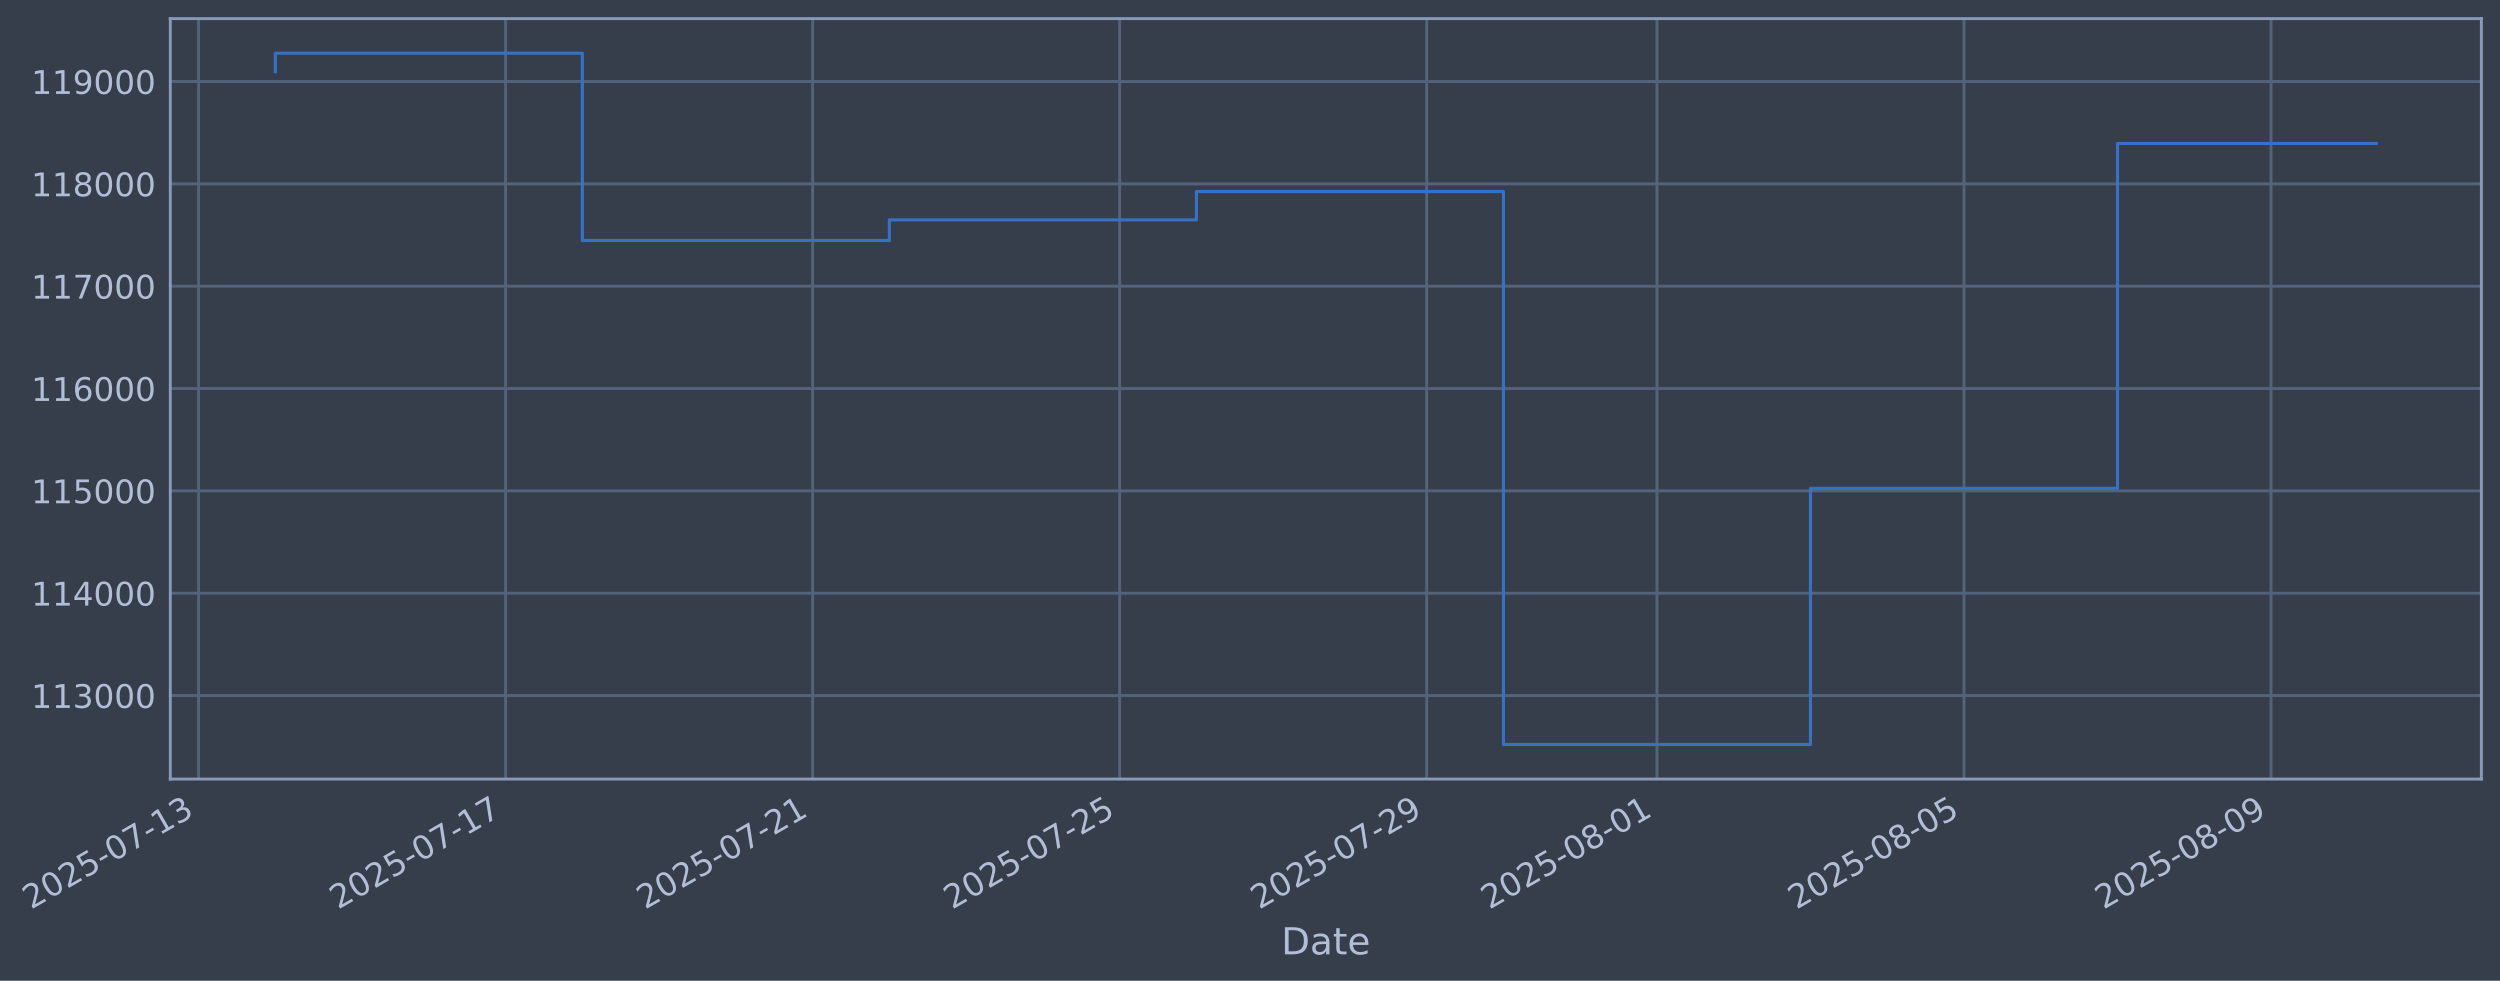
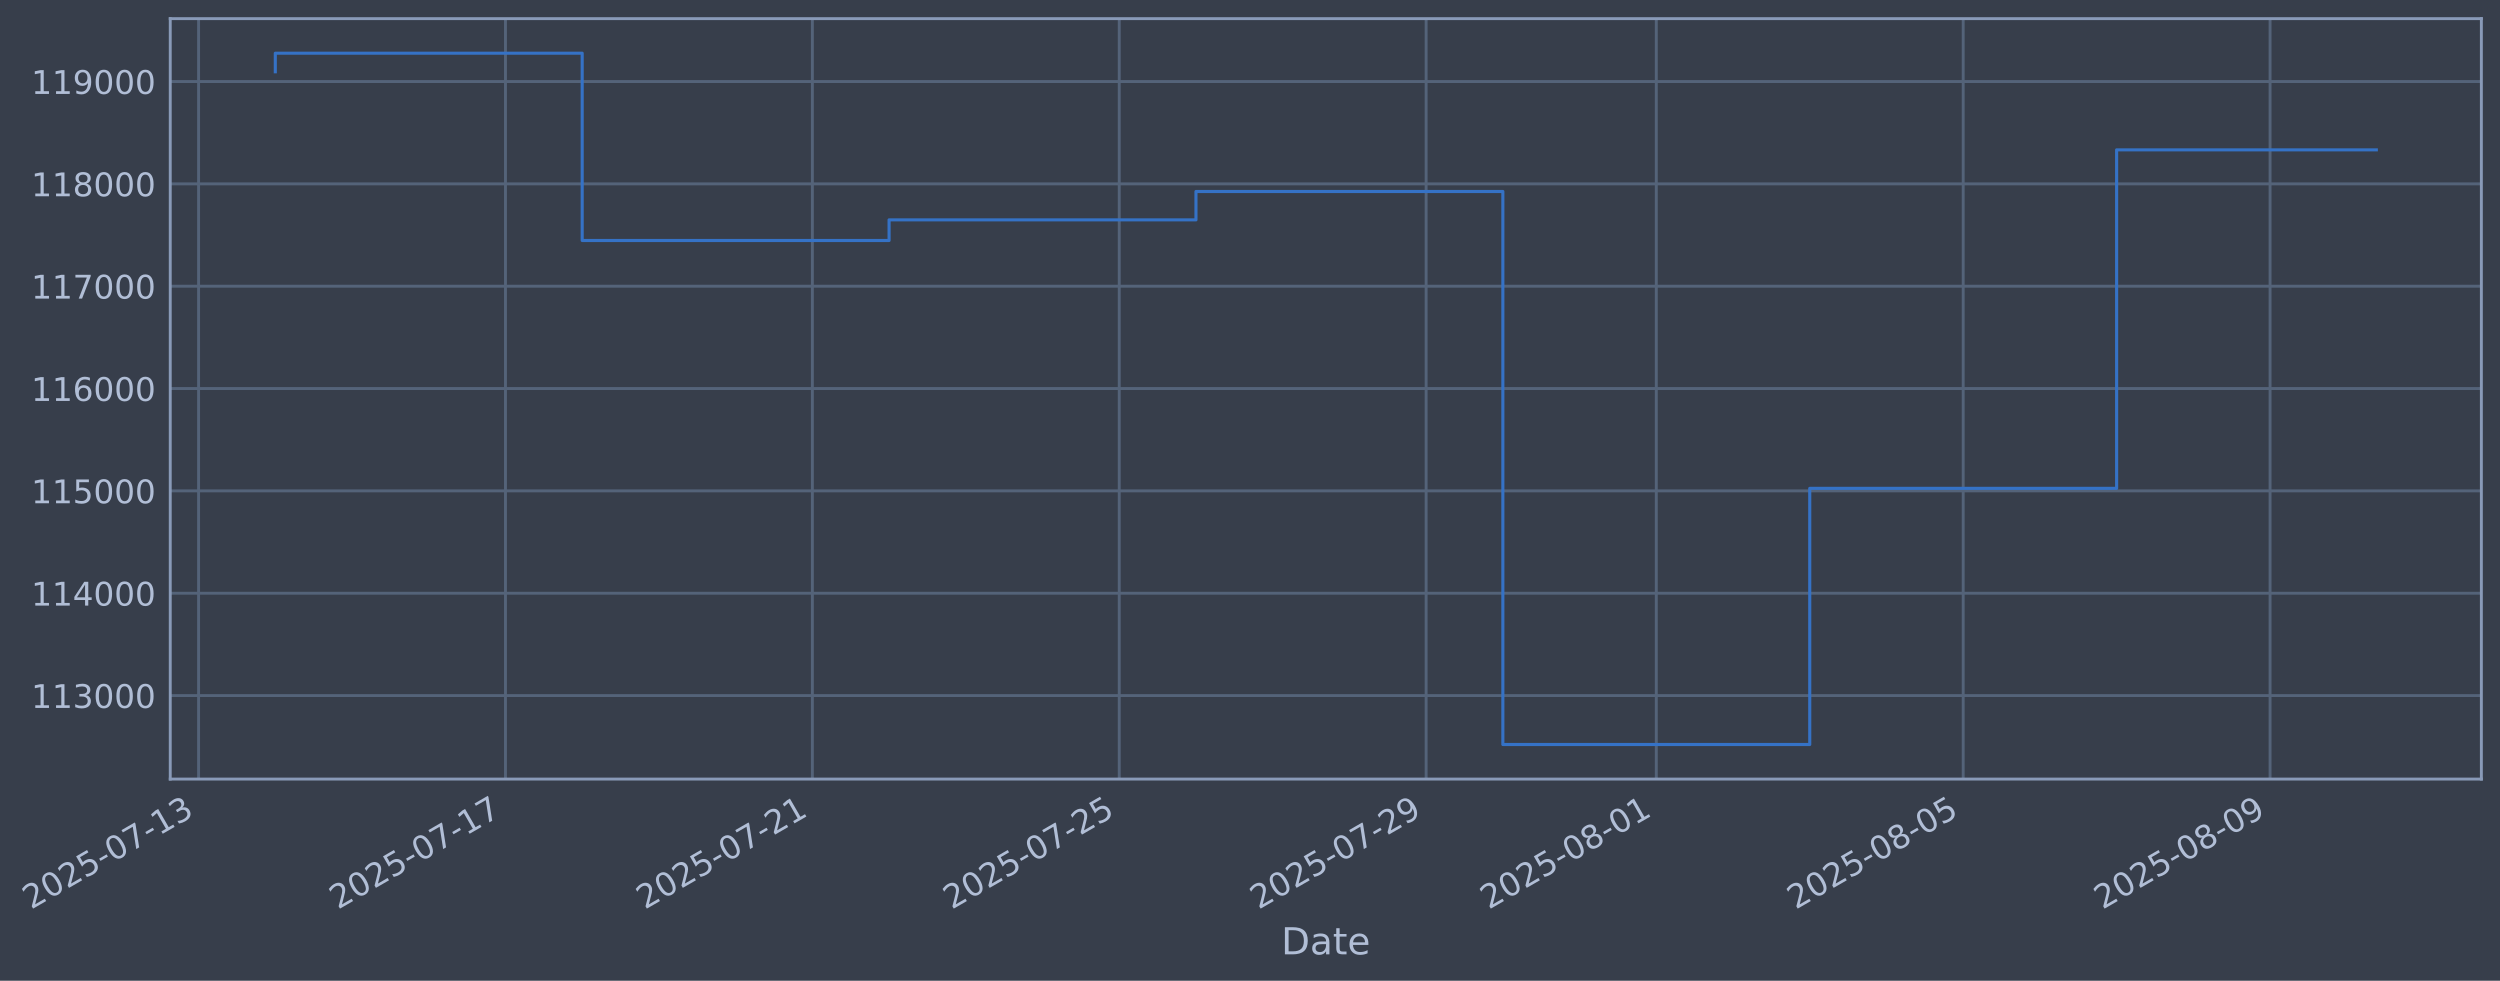
- <svg xmlns="http://www.w3.org/2000/svg" xmlns:xlink="http://www.w3.org/1999/xlink" width="965.783pt" height="378.87pt" viewBox="0 0 965.783 378.87" version="1.1">
+ <svg xmlns="http://www.w3.org/2000/svg" xmlns:xlink="http://www.w3.org/1999/xlink" width="965.769pt" height="378.87pt" viewBox="0 0 965.769 378.87" version="1.1">
  <defs>
    <style type="text/css">*{stroke-linejoin: round; stroke-linecap: butt}</style>
  </defs>
  <g id="figure_1">
    <g id="patch_1">
-       <path d="M 0 378.87  L 965.783 378.87  L 965.783 0  L 0 0  z " style="fill: #373e4b" />
+       <path d="M 0 378.87  L 965.769 378.87  L 965.769 0  L 0 0  z " style="fill: #373e4b" />
    </g>
    <g id="axes_1">
      <g id="patch_2">
-         <path d="M 65.783 300.96  L 958.583 300.96  L 958.583 7.2  L 65.783 7.2  z " style="fill: #373e4b" />
+         <path d="M 65.769 300.96  L 958.569 300.96  L 958.569 7.2  L 65.769 7.2  z " style="fill: #373e4b" />
      </g>
      <g id="matplotlib.axis_1">
        <g id="xtick_1">
          <g id="line2d_1">
-             <path d="M 76.713 300.96  L 76.713 7.2  " clip-path="url(#p8f4296c786)" style="fill: none; stroke: #546379; stroke-width: 1.12; stroke-linecap: square" />
+             <path d="M 76.713 300.96  L 76.713 7.2  " clip-path="url(#p37ce1923e9)" style="fill: none; stroke: #546379; stroke-width: 1.12; stroke-linecap: square" />
          </g>
          <g id="line2d_2" />
          <g id="text_1">
            <g style="fill: #b1bed6" transform="translate(11.98702 351.4642) rotate(-30) scale(0.126 -0.126)">
              <defs>
                <path id="DejaVuSans-32" d="M 1228 531  L 3431 531  L 3431 0  L 469 0  L 469 531  Q 828 903 1448 1529  Q 2069 2156 2228 2338  Q 2531 2678 2651 2914  Q 2772 3150 2772 3378  Q 2772 3750 2511 3984  Q 2250 4219 1831 4219  Q 1534 4219 1204 4116  Q 875 4013 500 3803  L 500 4441  Q 881 4594 1212 4672  Q 1544 4750 1819 4750  Q 2544 4750 2975 4387  Q 3406 4025 3406 3419  Q 3406 3131 3298 2873  Q 3191 2616 2906 2266  Q 2828 2175 2409 1742  Q 1991 1309 1228 531  z " transform="scale(0.015625)" />
                <path id="DejaVuSans-30" d="M 2034 4250  Q 1547 4250 1301 3770  Q 1056 3291 1056 2328  Q 1056 1369 1301 889  Q 1547 409 2034 409  Q 2525 409 2770 889  Q 3016 1369 3016 2328  Q 3016 3291 2770 3770  Q 2525 4250 2034 4250  z M 2034 4750  Q 2819 4750 3233 4129  Q 3647 3509 3647 2328  Q 3647 1150 3233 529  Q 2819 -91 2034 -91  Q 1250 -91 836 529  Q 422 1150 422 2328  Q 422 3509 836 4129  Q 1250 4750 2034 4750  z " transform="scale(0.015625)" />
                <path id="DejaVuSans-35" d="M 691 4666  L 3169 4666  L 3169 4134  L 1269 4134  L 1269 2991  Q 1406 3038 1543 3061  Q 1681 3084 1819 3084  Q 2600 3084 3056 2656  Q 3513 2228 3513 1497  Q 3513 744 3044 326  Q 2575 -91 1722 -91  Q 1428 -91 1123 -41  Q 819 9 494 109  L 494 744  Q 775 591 1075 516  Q 1375 441 1709 441  Q 2250 441 2565 725  Q 2881 1009 2881 1497  Q 2881 1984 2565 2268  Q 2250 2553 1709 2553  Q 1456 2553 1204 2497  Q 953 2441 691 2322  L 691 4666  z " transform="scale(0.015625)" />
                <path id="DejaVuSans-2d" d="M 313 2009  L 1997 2009  L 1997 1497  L 313 1497  L 313 2009  z " transform="scale(0.015625)" />
                <path id="DejaVuSans-37" d="M 525 4666  L 3525 4666  L 3525 4397  L 1831 0  L 1172 0  L 2766 4134  L 525 4134  L 525 4666  z " transform="scale(0.015625)" />
                <path id="DejaVuSans-31" d="M 794 531  L 1825 531  L 1825 4091  L 703 3866  L 703 4441  L 1819 4666  L 2450 4666  L 2450 531  L 3481 531  L 3481 0  L 794 0  L 794 531  z " transform="scale(0.015625)" />
                <path id="DejaVuSans-33" d="M 2597 2516  Q 3050 2419 3304 2112  Q 3559 1806 3559 1356  Q 3559 666 3084 287  Q 2609 -91 1734 -91  Q 1441 -91 1130 -33  Q 819 25 488 141  L 488 750  Q 750 597 1062 519  Q 1375 441 1716 441  Q 2309 441 2620 675  Q 2931 909 2931 1356  Q 2931 1769 2642 2001  Q 2353 2234 1838 2234  L 1294 2234  L 1294 2753  L 1863 2753  Q 2328 2753 2575 2939  Q 2822 3125 2822 3475  Q 2822 3834 2567 4026  Q 2313 4219 1838 4219  Q 1578 4219 1281 4162  Q 984 4106 628 3988  L 628 4550  Q 988 4650 1302 4700  Q 1616 4750 1894 4750  Q 2613 4750 3031 4423  Q 3450 4097 3450 3541  Q 3450 3153 3228 2886  Q 3006 2619 2597 2516  z " transform="scale(0.015625)" />
              </defs>
              <use xlink:href="#DejaVuSans-32" />
              <use xlink:href="#DejaVuSans-30" transform="translate(63.62305 0)" />
              <use xlink:href="#DejaVuSans-32" transform="translate(127.2461 0)" />
              <use xlink:href="#DejaVuSans-35" transform="translate(190.8691 0)" />
              <use xlink:href="#DejaVuSans-2d" transform="translate(254.4922 0)" />
              <use xlink:href="#DejaVuSans-30" transform="translate(290.5762 0)" />
              <use xlink:href="#DejaVuSans-37" transform="translate(354.1992 0)" />
              <use xlink:href="#DejaVuSans-2d" transform="translate(417.8223 0)" />
              <use xlink:href="#DejaVuSans-31" transform="translate(453.9062 0)" />
              <use xlink:href="#DejaVuSans-33" transform="translate(517.5293 0)" />
            </g>
          </g>
        </g>
        <g id="xtick_2">
          <g id="line2d_3">
-             <path d="M 195.322 300.96  L 195.322 7.2  " clip-path="url(#p8f4296c786)" style="fill: none; stroke: #546379; stroke-width: 1.12; stroke-linecap: square" />
+             <path d="M 195.266 300.96  L 195.266 7.2  " clip-path="url(#p37ce1923e9)" style="fill: none; stroke: #546379; stroke-width: 1.12; stroke-linecap: square" />
          </g>
          <g id="line2d_4" />
          <g id="text_2">
-             <g style="fill: #b1bed6" transform="translate(130.5962 351.4642) rotate(-30) scale(0.126 -0.126)">
+             <g style="fill: #b1bed6" transform="translate(130.5401 351.4642) rotate(-30) scale(0.126 -0.126)">
              <use xlink:href="#DejaVuSans-32" />
              <use xlink:href="#DejaVuSans-30" transform="translate(63.62305 0)" />
              <use xlink:href="#DejaVuSans-32" transform="translate(127.2461 0)" />
              <use xlink:href="#DejaVuSans-35" transform="translate(190.8691 0)" />
              <use xlink:href="#DejaVuSans-2d" transform="translate(254.4922 0)" />
              <use xlink:href="#DejaVuSans-30" transform="translate(290.5762 0)" />
              <use xlink:href="#DejaVuSans-37" transform="translate(354.1992 0)" />
              <use xlink:href="#DejaVuSans-2d" transform="translate(417.8223 0)" />
              <use xlink:href="#DejaVuSans-31" transform="translate(453.9062 0)" />
              <use xlink:href="#DejaVuSans-37" transform="translate(517.5293 0)" />
            </g>
          </g>
        </g>
        <g id="xtick_3">
          <g id="line2d_5">
-             <path d="M 313.931 300.96  L 313.931 7.2  " clip-path="url(#p8f4296c786)" style="fill: none; stroke: #546379; stroke-width: 1.12; stroke-linecap: square" />
+             <path d="M 313.819 300.96  L 313.819 7.2  " clip-path="url(#p37ce1923e9)" style="fill: none; stroke: #546379; stroke-width: 1.12; stroke-linecap: square" />
          </g>
          <g id="line2d_6" />
          <g id="text_3">
-             <g style="fill: #b1bed6" transform="translate(249.2053 351.4642) rotate(-30) scale(0.126 -0.126)">
+             <g style="fill: #b1bed6" transform="translate(249.0933 351.4642) rotate(-30) scale(0.126 -0.126)">
              <use xlink:href="#DejaVuSans-32" />
              <use xlink:href="#DejaVuSans-30" transform="translate(63.62305 0)" />
              <use xlink:href="#DejaVuSans-32" transform="translate(127.2461 0)" />
              <use xlink:href="#DejaVuSans-35" transform="translate(190.8691 0)" />
              <use xlink:href="#DejaVuSans-2d" transform="translate(254.4922 0)" />
              <use xlink:href="#DejaVuSans-30" transform="translate(290.5762 0)" />
              <use xlink:href="#DejaVuSans-37" transform="translate(354.1992 0)" />
              <use xlink:href="#DejaVuSans-2d" transform="translate(417.8223 0)" />
              <use xlink:href="#DejaVuSans-32" transform="translate(453.9062 0)" />
              <use xlink:href="#DejaVuSans-31" transform="translate(517.5293 0)" />
            </g>
          </g>
        </g>
        <g id="xtick_4">
          <g id="line2d_7">
-             <path d="M 432.54 300.96  L 432.54 7.2  " clip-path="url(#p8f4296c786)" style="fill: none; stroke: #546379; stroke-width: 1.12; stroke-linecap: square" />
+             <path d="M 432.372 300.96  L 432.372 7.2  " clip-path="url(#p37ce1923e9)" style="fill: none; stroke: #546379; stroke-width: 1.12; stroke-linecap: square" />
          </g>
          <g id="line2d_8" />
          <g id="text_4">
-             <g style="fill: #b1bed6" transform="translate(367.8145 351.4642) rotate(-30) scale(0.126 -0.126)">
+             <g style="fill: #b1bed6" transform="translate(367.6464 351.4642) rotate(-30) scale(0.126 -0.126)">
              <use xlink:href="#DejaVuSans-32" />
              <use xlink:href="#DejaVuSans-30" transform="translate(63.62305 0)" />
              <use xlink:href="#DejaVuSans-32" transform="translate(127.2461 0)" />
              <use xlink:href="#DejaVuSans-35" transform="translate(190.8691 0)" />
              <use xlink:href="#DejaVuSans-2d" transform="translate(254.4922 0)" />
              <use xlink:href="#DejaVuSans-30" transform="translate(290.5762 0)" />
              <use xlink:href="#DejaVuSans-37" transform="translate(354.1992 0)" />
              <use xlink:href="#DejaVuSans-2d" transform="translate(417.8223 0)" />
              <use xlink:href="#DejaVuSans-32" transform="translate(453.9062 0)" />
              <use xlink:href="#DejaVuSans-35" transform="translate(517.5293 0)" />
            </g>
          </g>
        </g>
        <g id="xtick_5">
          <g id="line2d_9">
-             <path d="M 551.149 300.96  L 551.149 7.2  " clip-path="url(#p8f4296c786)" style="fill: none; stroke: #546379; stroke-width: 1.12; stroke-linecap: square" />
+             <path d="M 550.925 300.96  L 550.925 7.2  " clip-path="url(#p37ce1923e9)" style="fill: none; stroke: #546379; stroke-width: 1.12; stroke-linecap: square" />
          </g>
          <g id="line2d_10" />
          <g id="text_5">
-             <g style="fill: #b1bed6" transform="translate(486.4236 351.4642) rotate(-30) scale(0.126 -0.126)">
+             <g style="fill: #b1bed6" transform="translate(486.1995 351.4642) rotate(-30) scale(0.126 -0.126)">
              <defs>
                <path id="DejaVuSans-39" d="M 703 97  L 703 672  Q 941 559 1184 500  Q 1428 441 1663 441  Q 2288 441 2617 861  Q 2947 1281 2994 2138  Q 2813 1869 2534 1725  Q 2256 1581 1919 1581  Q 1219 1581 811 2004  Q 403 2428 403 3163  Q 403 3881 828 4315  Q 1253 4750 1959 4750  Q 2769 4750 3195 4129  Q 3622 3509 3622 2328  Q 3622 1225 3098 567  Q 2575 -91 1691 -91  Q 1453 -91 1209 -44  Q 966 3 703 97  z M 1959 2075  Q 2384 2075 2632 2365  Q 2881 2656 2881 3163  Q 2881 3666 2632 3958  Q 2384 4250 1959 4250  Q 1534 4250 1286 3958  Q 1038 3666 1038 3163  Q 1038 2656 1286 2365  Q 1534 2075 1959 2075  z " transform="scale(0.015625)" />
              </defs>
              <use xlink:href="#DejaVuSans-32" />
              <use xlink:href="#DejaVuSans-30" transform="translate(63.62305 0)" />
              <use xlink:href="#DejaVuSans-32" transform="translate(127.2461 0)" />
              <use xlink:href="#DejaVuSans-35" transform="translate(190.8691 0)" />
              <use xlink:href="#DejaVuSans-2d" transform="translate(254.4922 0)" />
              <use xlink:href="#DejaVuSans-30" transform="translate(290.5762 0)" />
              <use xlink:href="#DejaVuSans-37" transform="translate(354.1992 0)" />
              <use xlink:href="#DejaVuSans-2d" transform="translate(417.8223 0)" />
              <use xlink:href="#DejaVuSans-32" transform="translate(453.9062 0)" />
              <use xlink:href="#DejaVuSans-39" transform="translate(517.5293 0)" />
            </g>
          </g>
        </g>
        <g id="xtick_6">
          <g id="line2d_11">
-             <path d="M 640.106 300.96  L 640.106 7.2  " clip-path="url(#p8f4296c786)" style="fill: none; stroke: #546379; stroke-width: 1.12; stroke-linecap: square" />
+             <path d="M 639.84 300.96  L 639.84 7.2  " clip-path="url(#p37ce1923e9)" style="fill: none; stroke: #546379; stroke-width: 1.12; stroke-linecap: square" />
          </g>
          <g id="line2d_12" />
          <g id="text_6">
-             <g style="fill: #b1bed6" transform="translate(575.3805 351.4642) rotate(-30) scale(0.126 -0.126)">
+             <g style="fill: #b1bed6" transform="translate(575.1143 351.4642) rotate(-30) scale(0.126 -0.126)">
              <defs>
                <path id="DejaVuSans-38" d="M 2034 2216  Q 1584 2216 1326 1975  Q 1069 1734 1069 1313  Q 1069 891 1326 650  Q 1584 409 2034 409  Q 2484 409 2743 651  Q 3003 894 3003 1313  Q 3003 1734 2745 1975  Q 2488 2216 2034 2216  z M 1403 2484  Q 997 2584 770 2862  Q 544 3141 544 3541  Q 544 4100 942 4425  Q 1341 4750 2034 4750  Q 2731 4750 3128 4425  Q 3525 4100 3525 3541  Q 3525 3141 3298 2862  Q 3072 2584 2669 2484  Q 3125 2378 3379 2068  Q 3634 1759 3634 1313  Q 3634 634 3220 271  Q 2806 -91 2034 -91  Q 1263 -91 848 271  Q 434 634 434 1313  Q 434 1759 690 2068  Q 947 2378 1403 2484  z M 1172 3481  Q 1172 3119 1398 2916  Q 1625 2713 2034 2713  Q 2441 2713 2670 2916  Q 2900 3119 2900 3481  Q 2900 3844 2670 4047  Q 2441 4250 2034 4250  Q 1625 4250 1398 4047  Q 1172 3844 1172 3481  z " transform="scale(0.015625)" />
              </defs>
              <use xlink:href="#DejaVuSans-32" />
              <use xlink:href="#DejaVuSans-30" transform="translate(63.62305 0)" />
              <use xlink:href="#DejaVuSans-32" transform="translate(127.2461 0)" />
              <use xlink:href="#DejaVuSans-35" transform="translate(190.8691 0)" />
              <use xlink:href="#DejaVuSans-2d" transform="translate(254.4922 0)" />
              <use xlink:href="#DejaVuSans-30" transform="translate(290.5762 0)" />
              <use xlink:href="#DejaVuSans-38" transform="translate(354.1992 0)" />
              <use xlink:href="#DejaVuSans-2d" transform="translate(417.8223 0)" />
              <use xlink:href="#DejaVuSans-30" transform="translate(453.9062 0)" />
              <use xlink:href="#DejaVuSans-31" transform="translate(517.5293 0)" />
            </g>
          </g>
        </g>
        <g id="xtick_7">
          <g id="line2d_13">
-             <path d="M 758.715 300.96  L 758.715 7.2  " clip-path="url(#p8f4296c786)" style="fill: none; stroke: #546379; stroke-width: 1.12; stroke-linecap: square" />
+             <path d="M 758.393 300.96  L 758.393 7.2  " clip-path="url(#p37ce1923e9)" style="fill: none; stroke: #546379; stroke-width: 1.12; stroke-linecap: square" />
          </g>
          <g id="line2d_14" />
          <g id="text_7">
-             <g style="fill: #b1bed6" transform="translate(693.9897 351.4642) rotate(-30) scale(0.126 -0.126)">
+             <g style="fill: #b1bed6" transform="translate(693.6675 351.4642) rotate(-30) scale(0.126 -0.126)">
              <use xlink:href="#DejaVuSans-32" />
              <use xlink:href="#DejaVuSans-30" transform="translate(63.62305 0)" />
              <use xlink:href="#DejaVuSans-32" transform="translate(127.2461 0)" />
              <use xlink:href="#DejaVuSans-35" transform="translate(190.8691 0)" />
              <use xlink:href="#DejaVuSans-2d" transform="translate(254.4922 0)" />
              <use xlink:href="#DejaVuSans-30" transform="translate(290.5762 0)" />
              <use xlink:href="#DejaVuSans-38" transform="translate(354.1992 0)" />
              <use xlink:href="#DejaVuSans-2d" transform="translate(417.8223 0)" />
              <use xlink:href="#DejaVuSans-30" transform="translate(453.9062 0)" />
              <use xlink:href="#DejaVuSans-35" transform="translate(517.5293 0)" />
            </g>
          </g>
        </g>
        <g id="xtick_8">
          <g id="line2d_15">
-             <path d="M 877.324 300.96  L 877.324 7.2  " clip-path="url(#p8f4296c786)" style="fill: none; stroke: #546379; stroke-width: 1.12; stroke-linecap: square" />
+             <path d="M 876.946 300.96  L 876.946 7.2  " clip-path="url(#p37ce1923e9)" style="fill: none; stroke: #546379; stroke-width: 1.12; stroke-linecap: square" />
          </g>
          <g id="line2d_16" />
          <g id="text_8">
-             <g style="fill: #b1bed6" transform="translate(812.5988 351.4642) rotate(-30) scale(0.126 -0.126)">
+             <g style="fill: #b1bed6" transform="translate(812.2206 351.4642) rotate(-30) scale(0.126 -0.126)">
              <use xlink:href="#DejaVuSans-32" />
              <use xlink:href="#DejaVuSans-30" transform="translate(63.62305 0)" />
              <use xlink:href="#DejaVuSans-32" transform="translate(127.2461 0)" />
              <use xlink:href="#DejaVuSans-35" transform="translate(190.8691 0)" />
              <use xlink:href="#DejaVuSans-2d" transform="translate(254.4922 0)" />
              <use xlink:href="#DejaVuSans-30" transform="translate(290.5762 0)" />
              <use xlink:href="#DejaVuSans-38" transform="translate(354.1992 0)" />
              <use xlink:href="#DejaVuSans-2d" transform="translate(417.8223 0)" />
              <use xlink:href="#DejaVuSans-30" transform="translate(453.9062 0)" />
              <use xlink:href="#DejaVuSans-39" transform="translate(517.5293 0)" />
            </g>
          </g>
        </g>
        <g id="text_9">
-           <g style="fill: #b1bed6" transform="translate(494.9739 368.6753) scale(0.144 -0.144)">
+           <g style="fill: #b1bed6" transform="translate(494.9599 368.6753) scale(0.144 -0.144)">
            <defs>
              <path id="DejaVuSans-44" d="M 1259 4147  L 1259 519  L 2022 519  Q 2988 519 3436 956  Q 3884 1394 3884 2338  Q 3884 3275 3436 3711  Q 2988 4147 2022 4147  L 1259 4147  z M 628 4666  L 1925 4666  Q 3281 4666 3915 4102  Q 4550 3538 4550 2338  Q 4550 1131 3912 565  Q 3275 0 1925 0  L 628 0  L 628 4666  z " transform="scale(0.015625)" />
              <path id="DejaVuSans-61" d="M 2194 1759  Q 1497 1759 1228 1600  Q 959 1441 959 1056  Q 959 750 1161 570  Q 1363 391 1709 391  Q 2188 391 2477 730  Q 2766 1069 2766 1631  L 2766 1759  L 2194 1759  z M 3341 1997  L 3341 0  L 2766 0  L 2766 531  Q 2569 213 2275 61  Q 1981 -91 1556 -91  Q 1019 -91 701 211  Q 384 513 384 1019  Q 384 1609 779 1909  Q 1175 2209 1959 2209  L 2766 2209  L 2766 2266  Q 2766 2663 2505 2880  Q 2244 3097 1772 3097  Q 1472 3097 1187 3025  Q 903 2953 641 2809  L 641 3341  Q 956 3463 1253 3523  Q 1550 3584 1831 3584  Q 2591 3584 2966 3190  Q 3341 2797 3341 1997  z " transform="scale(0.015625)" />
              <path id="DejaVuSans-74" d="M 1172 4494  L 1172 3500  L 2356 3500  L 2356 3053  L 1172 3053  L 1172 1153  Q 1172 725 1289 603  Q 1406 481 1766 481  L 2356 481  L 2356 0  L 1766 0  Q 1100 0 847 248  Q 594 497 594 1153  L 594 3053  L 172 3053  L 172 3500  L 594 3500  L 594 4494  L 1172 4494  z " transform="scale(0.015625)" />
              <path id="DejaVuSans-65" d="M 3597 1894  L 3597 1613  L 953 1613  Q 991 1019 1311 708  Q 1631 397 2203 397  Q 2534 397 2845 478  Q 3156 559 3463 722  L 3463 178  Q 3153 47 2828 -22  Q 2503 -91 2169 -91  Q 1331 -91 842 396  Q 353 884 353 1716  Q 353 2575 817 3079  Q 1281 3584 2069 3584  Q 2775 3584 3186 3129  Q 3597 2675 3597 1894  z M 3022 2063  Q 3016 2534 2758 2815  Q 2500 3097 2075 3097  Q 1594 3097 1305 2825  Q 1016 2553 972 2059  L 3022 2063  z " transform="scale(0.015625)" />
            </defs>
            <use xlink:href="#DejaVuSans-44" />
            <use xlink:href="#DejaVuSans-61" transform="translate(77.00195 0)" />
            <use xlink:href="#DejaVuSans-74" transform="translate(138.2812 0)" />
            <use xlink:href="#DejaVuSans-65" transform="translate(177.4902 0)" />
          </g>
        </g>
      </g>
      <g id="matplotlib.axis_2">
        <g id="ytick_1">
          <g id="line2d_17">
-             <path d="M 65.783 268.698  L 958.583 268.698  " clip-path="url(#p8f4296c786)" style="fill: none; stroke: #546379; stroke-width: 1.12; stroke-linecap: square" />
+             <path d="M 65.769 268.698  L 958.569 268.698  " clip-path="url(#p37ce1923e9)" style="fill: none; stroke: #546379; stroke-width: 1.12; stroke-linecap: square" />
          </g>
          <g id="line2d_18" />
          <g id="text_10">
-             <g style="fill: #b1bed6" transform="translate(12.08249 273.4854) scale(0.126 -0.126)">
+             <g style="fill: #b1bed6" transform="translate(12.06849 273.4854) scale(0.126 -0.126)">
              <use xlink:href="#DejaVuSans-31" />
              <use xlink:href="#DejaVuSans-31" transform="translate(63.62305 0)" />
              <use xlink:href="#DejaVuSans-33" transform="translate(127.2461 0)" />
              <use xlink:href="#DejaVuSans-30" transform="translate(190.8691 0)" />
              <use xlink:href="#DejaVuSans-30" transform="translate(254.4922 0)" />
              <use xlink:href="#DejaVuSans-30" transform="translate(318.1152 0)" />
            </g>
          </g>
        </g>
        <g id="ytick_2">
          <g id="line2d_19">
-             <path d="M 65.783 229.165  L 958.583 229.165  " clip-path="url(#p8f4296c786)" style="fill: none; stroke: #546379; stroke-width: 1.12; stroke-linecap: square" />
+             <path d="M 65.769 229.165  L 958.569 229.165  " clip-path="url(#p37ce1923e9)" style="fill: none; stroke: #546379; stroke-width: 1.12; stroke-linecap: square" />
          </g>
          <g id="line2d_20" />
          <g id="text_11">
-             <g style="fill: #b1bed6" transform="translate(12.08249 233.952) scale(0.126 -0.126)">
+             <g style="fill: #b1bed6" transform="translate(12.06849 233.952) scale(0.126 -0.126)">
              <defs>
                <path id="DejaVuSans-34" d="M 2419 4116  L 825 1625  L 2419 1625  L 2419 4116  z M 2253 4666  L 3047 4666  L 3047 1625  L 3713 1625  L 3713 1100  L 3047 1100  L 3047 0  L 2419 0  L 2419 1100  L 313 1100  L 313 1709  L 2253 4666  z " transform="scale(0.015625)" />
              </defs>
              <use xlink:href="#DejaVuSans-31" />
              <use xlink:href="#DejaVuSans-31" transform="translate(63.62305 0)" />
              <use xlink:href="#DejaVuSans-34" transform="translate(127.2461 0)" />
              <use xlink:href="#DejaVuSans-30" transform="translate(190.8691 0)" />
              <use xlink:href="#DejaVuSans-30" transform="translate(254.4922 0)" />
              <use xlink:href="#DejaVuSans-30" transform="translate(318.1152 0)" />
            </g>
          </g>
        </g>
        <g id="ytick_3">
          <g id="line2d_21">
-             <path d="M 65.783 189.631  L 958.583 189.631  " clip-path="url(#p8f4296c786)" style="fill: none; stroke: #546379; stroke-width: 1.12; stroke-linecap: square" />
+             <path d="M 65.769 189.631  L 958.569 189.631  " clip-path="url(#p37ce1923e9)" style="fill: none; stroke: #546379; stroke-width: 1.12; stroke-linecap: square" />
          </g>
          <g id="line2d_22" />
          <g id="text_12">
-             <g style="fill: #b1bed6" transform="translate(12.08249 194.4185) scale(0.126 -0.126)">
+             <g style="fill: #b1bed6" transform="translate(12.06849 194.4185) scale(0.126 -0.126)">
              <use xlink:href="#DejaVuSans-31" />
              <use xlink:href="#DejaVuSans-31" transform="translate(63.62305 0)" />
              <use xlink:href="#DejaVuSans-35" transform="translate(127.2461 0)" />
              <use xlink:href="#DejaVuSans-30" transform="translate(190.8691 0)" />
              <use xlink:href="#DejaVuSans-30" transform="translate(254.4922 0)" />
              <use xlink:href="#DejaVuSans-30" transform="translate(318.1152 0)" />
            </g>
          </g>
        </g>
        <g id="ytick_4">
          <g id="line2d_23">
-             <path d="M 65.783 150.098  L 958.583 150.098  " clip-path="url(#p8f4296c786)" style="fill: none; stroke: #546379; stroke-width: 1.12; stroke-linecap: square" />
+             <path d="M 65.769 150.098  L 958.569 150.098  " clip-path="url(#p37ce1923e9)" style="fill: none; stroke: #546379; stroke-width: 1.12; stroke-linecap: square" />
          </g>
          <g id="line2d_24" />
          <g id="text_13">
-             <g style="fill: #b1bed6" transform="translate(12.08249 154.885) scale(0.126 -0.126)">
+             <g style="fill: #b1bed6" transform="translate(12.06849 154.885) scale(0.126 -0.126)">
              <defs>
                <path id="DejaVuSans-36" d="M 2113 2584  Q 1688 2584 1439 2293  Q 1191 2003 1191 1497  Q 1191 994 1439 701  Q 1688 409 2113 409  Q 2538 409 2786 701  Q 3034 994 3034 1497  Q 3034 2003 2786 2293  Q 2538 2584 2113 2584  z M 3366 4563  L 3366 3988  Q 3128 4100 2886 4159  Q 2644 4219 2406 4219  Q 1781 4219 1451 3797  Q 1122 3375 1075 2522  Q 1259 2794 1537 2939  Q 1816 3084 2150 3084  Q 2853 3084 3261 2657  Q 3669 2231 3669 1497  Q 3669 778 3244 343  Q 2819 -91 2113 -91  Q 1303 -91 875 529  Q 447 1150 447 2328  Q 447 3434 972 4092  Q 1497 4750 2381 4750  Q 2619 4750 2861 4703  Q 3103 4656 3366 4563  z " transform="scale(0.015625)" />
              </defs>
              <use xlink:href="#DejaVuSans-31" />
              <use xlink:href="#DejaVuSans-31" transform="translate(63.62305 0)" />
              <use xlink:href="#DejaVuSans-36" transform="translate(127.2461 0)" />
              <use xlink:href="#DejaVuSans-30" transform="translate(190.8691 0)" />
              <use xlink:href="#DejaVuSans-30" transform="translate(254.4922 0)" />
              <use xlink:href="#DejaVuSans-30" transform="translate(318.1152 0)" />
            </g>
          </g>
        </g>
        <g id="ytick_5">
          <g id="line2d_25">
-             <path d="M 65.783 110.565  L 958.583 110.565  " clip-path="url(#p8f4296c786)" style="fill: none; stroke: #546379; stroke-width: 1.12; stroke-linecap: square" />
+             <path d="M 65.769 110.565  L 958.569 110.565  " clip-path="url(#p37ce1923e9)" style="fill: none; stroke: #546379; stroke-width: 1.12; stroke-linecap: square" />
          </g>
          <g id="line2d_26" />
          <g id="text_14">
-             <g style="fill: #b1bed6" transform="translate(12.08249 115.3515) scale(0.126 -0.126)">
+             <g style="fill: #b1bed6" transform="translate(12.06849 115.3515) scale(0.126 -0.126)">
              <use xlink:href="#DejaVuSans-31" />
              <use xlink:href="#DejaVuSans-31" transform="translate(63.62305 0)" />
              <use xlink:href="#DejaVuSans-37" transform="translate(127.2461 0)" />
              <use xlink:href="#DejaVuSans-30" transform="translate(190.8691 0)" />
              <use xlink:href="#DejaVuSans-30" transform="translate(254.4922 0)" />
              <use xlink:href="#DejaVuSans-30" transform="translate(318.1152 0)" />
            </g>
          </g>
        </g>
        <g id="ytick_6">
          <g id="line2d_27">
-             <path d="M 65.783 71.031  L 958.583 71.031  " clip-path="url(#p8f4296c786)" style="fill: none; stroke: #546379; stroke-width: 1.12; stroke-linecap: square" />
+             <path d="M 65.769 71.031  L 958.569 71.031  " clip-path="url(#p37ce1923e9)" style="fill: none; stroke: #546379; stroke-width: 1.12; stroke-linecap: square" />
          </g>
          <g id="line2d_28" />
          <g id="text_15">
-             <g style="fill: #b1bed6" transform="translate(12.08249 75.81806) scale(0.126 -0.126)">
+             <g style="fill: #b1bed6" transform="translate(12.06849 75.81806) scale(0.126 -0.126)">
              <use xlink:href="#DejaVuSans-31" />
              <use xlink:href="#DejaVuSans-31" transform="translate(63.62305 0)" />
              <use xlink:href="#DejaVuSans-38" transform="translate(127.2461 0)" />
              <use xlink:href="#DejaVuSans-30" transform="translate(190.8691 0)" />
              <use xlink:href="#DejaVuSans-30" transform="translate(254.4922 0)" />
              <use xlink:href="#DejaVuSans-30" transform="translate(318.1152 0)" />
            </g>
          </g>
        </g>
        <g id="ytick_7">
          <g id="line2d_29">
-             <path d="M 65.783 31.498  L 958.583 31.498  " clip-path="url(#p8f4296c786)" style="fill: none; stroke: #546379; stroke-width: 1.12; stroke-linecap: square" />
+             <path d="M 65.769 31.498  L 958.569 31.498  " clip-path="url(#p37ce1923e9)" style="fill: none; stroke: #546379; stroke-width: 1.12; stroke-linecap: square" />
          </g>
          <g id="line2d_30" />
          <g id="text_16">
-             <g style="fill: #b1bed6" transform="translate(12.08249 36.28458) scale(0.126 -0.126)">
+             <g style="fill: #b1bed6" transform="translate(12.06849 36.28458) scale(0.126 -0.126)">
              <use xlink:href="#DejaVuSans-31" />
              <use xlink:href="#DejaVuSans-31" transform="translate(63.62305 0)" />
              <use xlink:href="#DejaVuSans-39" transform="translate(127.2461 0)" />
              <use xlink:href="#DejaVuSans-30" transform="translate(190.8691 0)" />
              <use xlink:href="#DejaVuSans-30" transform="translate(254.4922 0)" />
              <use xlink:href="#DejaVuSans-30" transform="translate(318.1152 0)" />
            </g>
          </g>
        </g>
      </g>
      <g id="line2d_31">
-         <path d="M 106.365 27.726  L 106.365 20.553  L 224.974 20.553  L 224.974 92.901  L 343.583 92.901  L 343.583 84.934  L 462.192 84.934  L 462.192 73.974  L 580.801 73.974  L 580.801 287.607  L 699.411 287.607  L 699.411 188.664  L 818.02 188.664  L 818.02 55.419  L 918.001 55.419  " clip-path="url(#p8f4296c786)" style="fill: none; stroke: #3572c6; stroke-width: 1.2; stroke-linecap: square" />
+         <path d="M 106.351 27.726  L 106.351 20.553  L 224.904 20.553  L 224.904 92.901  L 343.457 92.901  L 343.457 84.934  L 462.01 84.934  L 462.01 73.974  L 580.563 73.974  L 580.563 287.607  L 699.116 287.607  L 699.116 188.664  L 817.67 188.664  L 817.67 57.891  L 917.987 57.891  " clip-path="url(#p37ce1923e9)" style="fill: none; stroke: #3572c6; stroke-width: 1.2; stroke-linecap: square" />
      </g>
      <g id="patch_3">
-         <path d="M 65.783 300.96  L 65.783 7.2  " style="fill: none; stroke: #899ab8; stroke-width: 1.12; stroke-linejoin: miter; stroke-linecap: square" />
+         <path d="M 65.769 300.96  L 65.769 7.2  " style="fill: none; stroke: #899ab8; stroke-width: 1.12; stroke-linejoin: miter; stroke-linecap: square" />
      </g>
      <g id="patch_4">
-         <path d="M 958.583 300.96  L 958.583 7.2  " style="fill: none; stroke: #899ab8; stroke-width: 1.12; stroke-linejoin: miter; stroke-linecap: square" />
+         <path d="M 958.569 300.96  L 958.569 7.2  " style="fill: none; stroke: #899ab8; stroke-width: 1.12; stroke-linejoin: miter; stroke-linecap: square" />
      </g>
      <g id="patch_5">
-         <path d="M 65.783 300.96  L 958.583 300.96  " style="fill: none; stroke: #899ab8; stroke-width: 1.12; stroke-linejoin: miter; stroke-linecap: square" />
+         <path d="M 65.769 300.96  L 958.569 300.96  " style="fill: none; stroke: #899ab8; stroke-width: 1.12; stroke-linejoin: miter; stroke-linecap: square" />
      </g>
      <g id="patch_6">
-         <path d="M 65.783 7.2  L 958.583 7.2  " style="fill: none; stroke: #899ab8; stroke-width: 1.12; stroke-linejoin: miter; stroke-linecap: square" />
+         <path d="M 65.769 7.2  L 958.569 7.2  " style="fill: none; stroke: #899ab8; stroke-width: 1.12; stroke-linejoin: miter; stroke-linecap: square" />
      </g>
    </g>
  </g>
  <defs>
-     <clipPath id="p8f4296c786">
-       <rect x="65.783" y="7.2" width="892.8" height="293.76" />
+     <clipPath id="p37ce1923e9">
+       <rect x="65.769" y="7.2" width="892.8" height="293.76" />
    </clipPath>
  </defs>
</svg>
